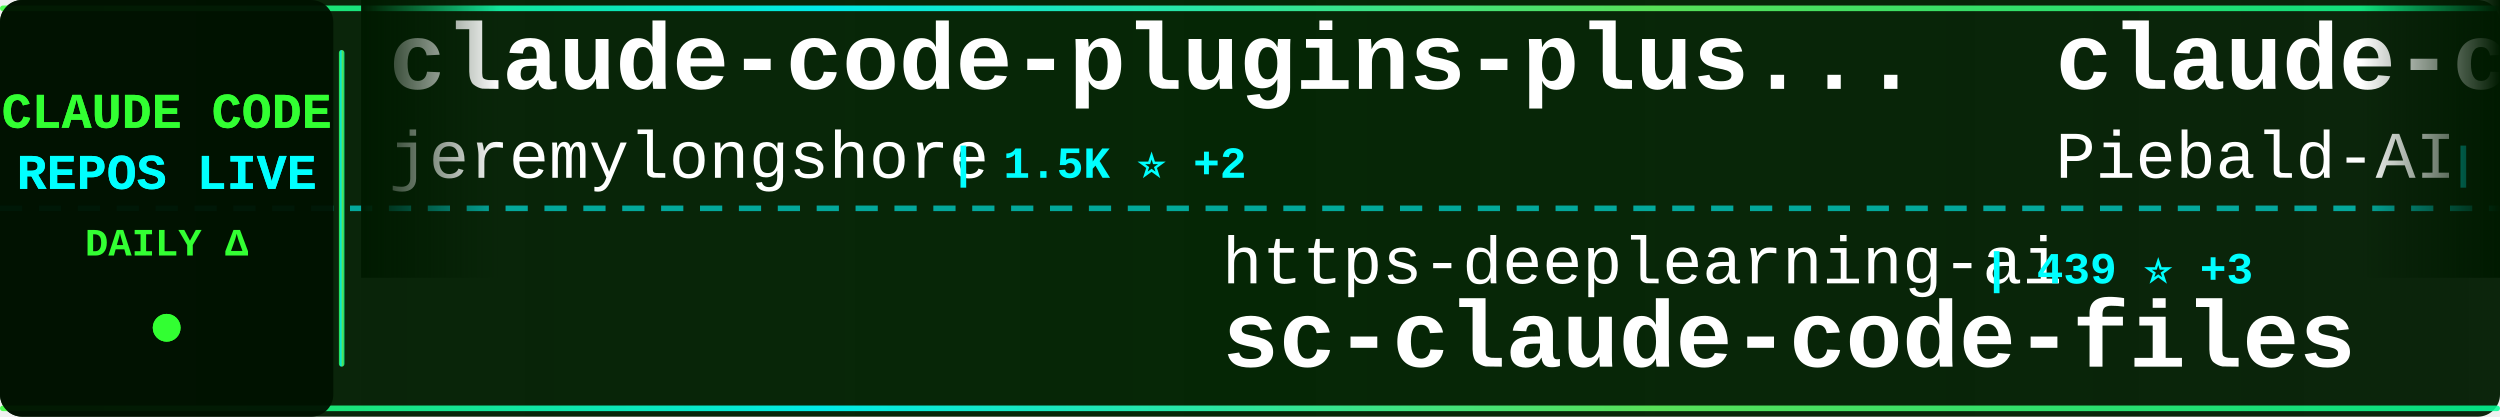
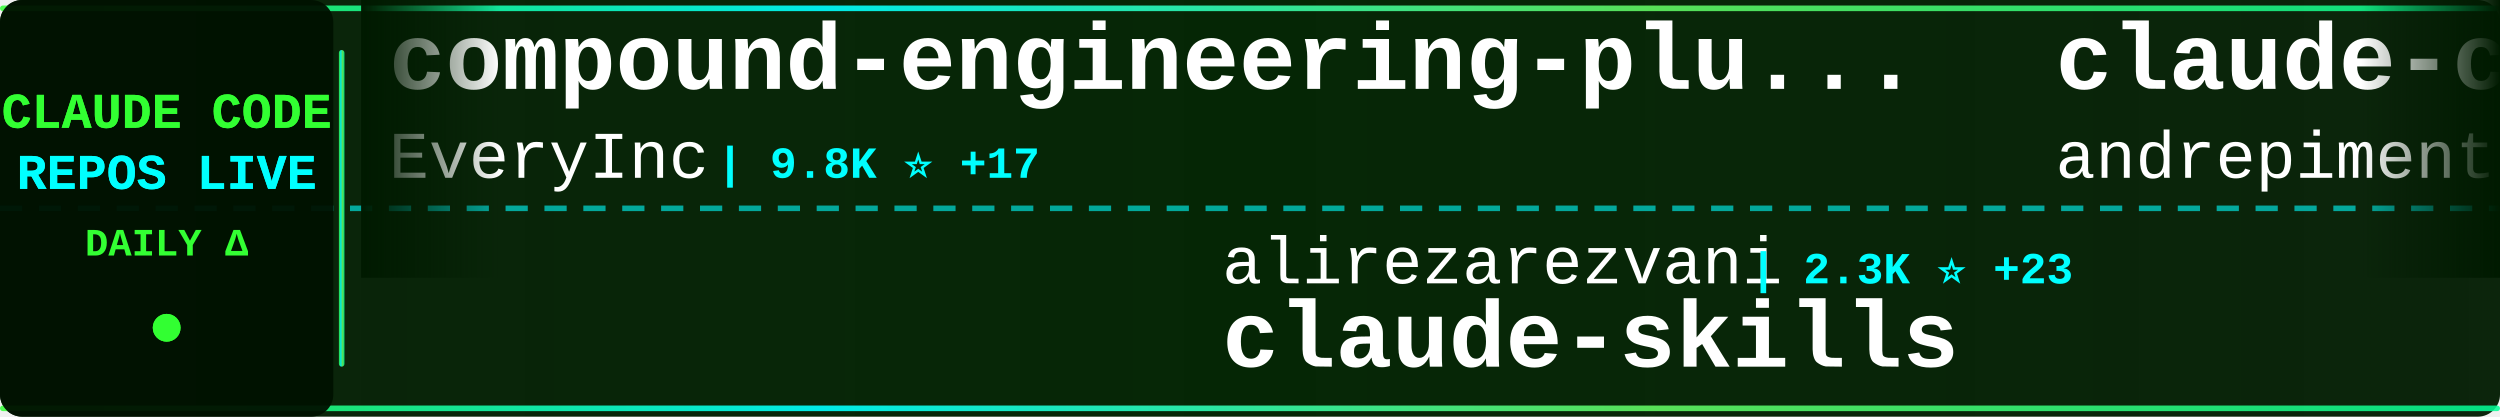
<svg xmlns="http://www.w3.org/2000/svg" width="900" height="150">
  <defs>
    <linearGradient id="tickerBg" x1="0%" y1="0%" x2="100%" y2="0%">
      <stop offset="0%" style="stop-color:#001a00;stop-opacity:0.95" />
      <stop offset="50%" style="stop-color:#002200;stop-opacity:0.98" />
      <stop offset="100%" style="stop-color:#001a00;stop-opacity:0.95" />
    </linearGradient>
    <linearGradient id="borderGrad" x1="0%" y1="0%" x2="100%" y2="0%">
      <stop offset="0%" style="stop-color:#33ff33;stop-opacity:0.85">
        <animate attributeName="stop-opacity" values="0.85;1;0.85" dur="2s" repeatCount="indefinite" />
      </stop>
      <stop offset="33%" style="stop-color:#00ffff;stop-opacity:0.9">
        <animate attributeName="stop-opacity" values="0.9;1;0.9" dur="2.2s" repeatCount="indefinite" />
      </stop>
      <stop offset="66%" style="stop-color:#66ff66;stop-opacity:0.85">
        <animate attributeName="stop-opacity" values="0.85;1;0.85" dur="1.8s" repeatCount="indefinite" />
      </stop>
      <stop offset="100%" style="stop-color:#00ff99;stop-opacity:0.85">
        <animate attributeName="stop-opacity" values="0.85;1;0.85" dur="2s" repeatCount="indefinite" />
      </stop>
    </linearGradient>
    <filter id="textGlow">
      <feGaussianBlur stdDeviation="0.1" result="coloredBlur" />
      <feMerge>
        <feMergeNode in="coloredBlur" />
        <feMergeNode in="SourceGraphic" />
      </feMerge>
    </filter>
    <filter id="metricGlow">
      <feGaussianBlur stdDeviation="0.2" result="coloredBlur" />
      <feMerge>
        <feMergeNode in="coloredBlur" />
        <feMergeNode in="SourceGraphic" />
      </feMerge>
    </filter>
    <linearGradient id="leftFade" x1="0%" y1="0%" x2="100%" y2="0%">
      <stop offset="0%" style="stop-color:#001a00;stop-opacity:1" />
      <stop offset="100%" style="stop-color:#001a00;stop-opacity:0" />
    </linearGradient>
    <linearGradient id="rightFade" x1="0%" y1="0%" x2="100%" y2="0%">
      <stop offset="0%" style="stop-color:#001a00;stop-opacity:0" />
      <stop offset="100%" style="stop-color:#001a00;stop-opacity:1" />
    </linearGradient>
  </defs>
  <rect width="900" height="150" fill="url(#tickerBg)" rx="8" />
  <rect x="0" y="2" width="900" height="2" fill="url(#borderGrad)" rx="1" />
  <rect x="0" y="146" width="900" height="2" fill="url(#borderGrad)" rx="1" />
  <line x1="0" y1="75" x2="900" y2="75" stroke="#00ffff" stroke-width="2" stroke-dasharray="8 6" opacity="0.6" />
  <rect x="0" y="0" width="120" height="150" fill="#001100" opacity="0.95" rx="8" />
  <text x="60" y="46" font-family="'Courier New', monospace" font-size="18" font-weight="bold" fill="#33ff33" text-anchor="middle" filter="url(#textGlow)">
    CLAUDE CODE
  </text>
  <text x="60" y="68" font-family="'Courier New', monospace" font-size="18" font-weight="bold" fill="#00ffff" text-anchor="middle" filter="url(#textGlow)">
    REPOS LIVE
  </text>
  <text x="60" y="92" font-family="'Courier New', monospace" font-size="14" font-weight="bold" fill="#33ff33" text-anchor="middle">
    DAILY Δ
  </text>
  <circle cx="60" cy="118" r="5" fill="#33ff33" filter="url(#metricGlow)">
    <animate attributeName="r" values="4;6;4" dur="1.5s" repeatCount="indefinite" />
    <animate attributeName="opacity" values="0.6;1;0.6" dur="1.5s" repeatCount="indefinite" />
  </circle>
  <rect x="122" y="18" width="2" height="114" fill="url(#borderGrad)" rx="1" />
  <clipPath id="tickerClip">
    <rect x="130" y="0" width="770" height="150" />
  </clipPath>
  <g clip-path="url(#tickerClip)">
    <g id="tickerItems">
      <animateTransform attributeName="transform" attributeType="XML" type="translate" from="0 0" to="-3000 0" dur="54s" repeatCount="indefinite" />
      <g transform="translate(0, 0)">
-         <text x="140" y="32" font-family="'Courier New', monospace" font-size="34" font-weight="bold" fill="#ffffff">claude-code-plugins-plus...</text>
-         <text x="140" y="64" font-family="'Courier New', monospace" font-size="24" font-weight="normal" fill="#ffffff" opacity="1.0">jeremylongshore</text>
-         <text x="342" y="64" font-family="'Courier New', monospace" font-size="16" font-weight="bold" fill="#00ffff"> | 1.5K ⭐ +2</text>
+         <text x="140" y="32" font-family="'Courier New', monospace" font-size="34" font-weight="bold" fill="#ffffff">compound-engineering-plu...</text>
+         <text x="140" y="64" font-family="'Courier New', monospace" font-size="24" font-weight="normal" fill="#ffffff" opacity="1.0">EveryInc</text>
+         <text x="258" y="64" font-family="'Courier New', monospace" font-size="16" font-weight="bold" fill="#00ffff"> | 9.8K ⭐ +17</text>
      </g>
      <g transform="translate(300, 0)">
-         <text x="140" y="102" font-family="'Courier New', monospace" font-size="24" font-weight="normal" fill="#ffffff" opacity="1.0">https-deeplearning-ai</text>
-         <text x="414" y="102" font-family="'Courier New', monospace" font-size="16" font-weight="bold" fill="#00ffff"> | 439 ⭐ +3</text>
-         <text x="140" y="132" font-family="'Courier New', monospace" font-size="34" font-weight="bold" fill="#ffffff">sc-claude-code-files</text>
+         <text x="140" y="102" font-family="'Courier New', monospace" font-size="24" font-weight="normal" fill="#ffffff" opacity="1.0">alirezarezvani</text>
+         <text x="330" y="102" font-family="'Courier New', monospace" font-size="16" font-weight="bold" fill="#00ffff"> | 2.3K ⭐ +23</text>
+         <text x="140" y="132" font-family="'Courier New', monospace" font-size="34" font-weight="bold" fill="#ffffff">claude-skills</text>
      </g>
      <g transform="translate(600, 0)">
-         <text x="140" y="32" font-family="'Courier New', monospace" font-size="34" font-weight="bold" fill="#ffffff">claude-code-system-promp...</text>
-         <text x="140" y="64" font-family="'Courier New', monospace" font-size="24" font-weight="normal" fill="#ffffff" opacity="1.0">Piebald-AI</text>
-         <text x="282" y="64" font-family="'Courier New', monospace" font-size="16" font-weight="bold" fill="#00ffff"> | 5.3K ⭐ +13</text>
+         <text x="140" y="32" font-family="'Courier New', monospace" font-size="34" font-weight="bold" fill="#ffffff">claude-code-chat</text>
+         <text x="140" y="64" font-family="'Courier New', monospace" font-size="24" font-weight="normal" fill="#ffffff" opacity="1.0">andrepimenta</text>
+         <text x="306" y="64" font-family="'Courier New', monospace" font-size="16" font-weight="bold" fill="#00ffff"> | 994 ⭐</text>
      </g>
      <g transform="translate(900, 0)">
-         <text x="140" y="102" font-family="'Courier New', monospace" font-size="24" font-weight="normal" fill="#ffffff" opacity="1.0">ComposioHQ</text>
-         <text x="282" y="102" font-family="'Courier New', monospace" font-size="16" font-weight="bold" fill="#00ffff"> | 40.1K ⭐ +51</text>
-         <text x="140" y="132" font-family="'Courier New', monospace" font-size="34" font-weight="bold" fill="#ffffff">awesome-claude-skills</text>
+         <text x="140" y="102" font-family="'Courier New', monospace" font-size="24" font-weight="normal" fill="#ffffff" opacity="1.0">siteboon</text>
+         <text x="258" y="102" font-family="'Courier New', monospace" font-size="16" font-weight="bold" fill="#00ffff"> | 7.6K ⭐ +7</text>
+         <text x="140" y="132" font-family="'Courier New', monospace" font-size="34" font-weight="bold" fill="#ffffff">claudecodeui</text>
      </g>
      <g transform="translate(1200, 0)">
-         <text x="140" y="32" font-family="'Courier New', monospace" font-size="34" font-weight="bold" fill="#ffffff">agents</text>
-         <text x="140" y="64" font-family="'Courier New', monospace" font-size="24" font-weight="normal" fill="#ffffff" opacity="1.0">wshobson</text>
-         <text x="258" y="64" font-family="'Courier New', monospace" font-size="16" font-weight="bold" fill="#00ffff"> | 30.1K ⭐ +18</text>
+         <text x="140" y="32" font-family="'Courier New', monospace" font-size="34" font-weight="bold" fill="#ffffff">claude-code.nvim</text>
+         <text x="140" y="64" font-family="'Courier New', monospace" font-size="24" font-weight="normal" fill="#ffffff" opacity="1.0">greggh</text>
+         <text x="234" y="64" font-family="'Courier New', monospace" font-size="16" font-weight="bold" fill="#00ffff"> | 1.9K ⭐ +2</text>
      </g>
      <g transform="translate(1500, 0)">
-         <text x="140" y="102" font-family="'Courier New', monospace" font-size="24" font-weight="normal" fill="#ffffff" opacity="1.0">numman-ali</text>
-         <text x="282" y="102" font-family="'Courier New', monospace" font-size="16" font-weight="bold" fill="#00ffff"> | 8.7K ⭐ +1</text>
-         <text x="140" y="132" font-family="'Courier New', monospace" font-size="34" font-weight="bold" fill="#ffffff">openskills</text>
+         <text x="140" y="102" font-family="'Courier New', monospace" font-size="24" font-weight="normal" fill="#ffffff" opacity="1.0">Yeachan-Heo</text>
+         <text x="294" y="102" font-family="'Courier New', monospace" font-size="16" font-weight="bold" fill="#00ffff"> | 8.2K ⭐ +54</text>
+         <text x="140" y="132" font-family="'Courier New', monospace" font-size="34" font-weight="bold" fill="#ffffff">oh-my-claudecode</text>
      </g>
      <g transform="translate(1800, 0)">
-         <text x="140" y="32" font-family="'Courier New', monospace" font-size="34" font-weight="bold" fill="#ffffff">claude-code-skills</text>
-         <text x="140" y="64" font-family="'Courier New', monospace" font-size="24" font-weight="normal" fill="#ffffff" opacity="1.0">daymade</text>
-         <text x="246" y="64" font-family="'Courier New', monospace" font-size="16" font-weight="bold" fill="#00ffff"> | 619 ⭐</text>
+         <text x="140" y="32" font-family="'Courier New', monospace" font-size="34" font-weight="bold" fill="#ffffff">claude-code-hooks-master...</text>
+         <text x="140" y="64" font-family="'Courier New', monospace" font-size="24" font-weight="normal" fill="#ffffff" opacity="1.0">disler</text>
+         <text x="234" y="64" font-family="'Courier New', monospace" font-size="16" font-weight="bold" fill="#00ffff"> | 3.2K ⭐ +3</text>
      </g>
      <g transform="translate(2100, 0)">
-         <text x="140" y="102" font-family="'Courier New', monospace" font-size="24" font-weight="normal" fill="#ffffff" opacity="1.0">OneRedOak</text>
-         <text x="270" y="102" font-family="'Courier New', monospace" font-size="16" font-weight="bold" fill="#00ffff"> | 3.7K ⭐ +1</text>
-         <text x="140" y="132" font-family="'Courier New', monospace" font-size="34" font-weight="bold" fill="#ffffff">claude-code-workflows</text>
+         <text x="140" y="102" font-family="'Courier New', monospace" font-size="24" font-weight="normal" fill="#ffffff" opacity="1.0">Maciek-roboblog</text>
+         <text x="342" y="102" font-family="'Courier New', monospace" font-size="16" font-weight="bold" fill="#00ffff"> | 6.8K ⭐ +8</text>
+         <text x="140" y="132" font-family="'Courier New', monospace" font-size="34" font-weight="bold" fill="#ffffff">Claude-Code-Usage-Monito...</text>
      </g>
      <g transform="translate(2400, 0)">
-         <text x="140" y="32" font-family="'Courier New', monospace" font-size="34" font-weight="bold" fill="#ffffff">claude-code-reverse</text>
-         <text x="140" y="64" font-family="'Courier New', monospace" font-size="24" font-weight="normal" fill="#ffffff" opacity="1.0">Yuyz0112</text>
-         <text x="258" y="64" font-family="'Courier New', monospace" font-size="16" font-weight="bold" fill="#00ffff"> | 2.1K ⭐</text>
+         <text x="140" y="32" font-family="'Courier New', monospace" font-size="34" font-weight="bold" fill="#ffffff">claude-plugins-official</text>
+         <text x="140" y="64" font-family="'Courier New', monospace" font-size="24" font-weight="normal" fill="#ffffff" opacity="1.0">anthropics</text>
+         <text x="282" y="64" font-family="'Courier New', monospace" font-size="16" font-weight="bold" fill="#00ffff"> | 8.9K ⭐ +36</text>
      </g>
      <g transform="translate(2700, 0)">
-         <text x="140" y="102" font-family="'Courier New', monospace" font-size="24" font-weight="normal" fill="#ffffff" opacity="1.0">rizethereum</text>
-         <text x="294" y="102" font-family="'Courier New', monospace" font-size="16" font-weight="bold" fill="#00ffff"> | 1.7K ⭐ +1</text>
-         <text x="140" y="132" font-family="'Courier New', monospace" font-size="34" font-weight="bold" fill="#ffffff">claude-code-requirements...</text>
+         <text x="140" y="102" font-family="'Courier New', monospace" font-size="24" font-weight="normal" fill="#ffffff" opacity="1.0">anthropics</text>
+         <text x="282" y="102" font-family="'Courier New', monospace" font-size="16" font-weight="bold" fill="#00ffff"> | 82.9K ⭐ +296</text>
+         <text x="140" y="132" font-family="'Courier New', monospace" font-size="34" font-weight="bold" fill="#ffffff">skills</text>
      </g>
      <g transform="translate(3000, 0)">
-         <text x="140" y="32" font-family="'Courier New', monospace" font-size="34" font-weight="bold" fill="#ffffff">claude-code-plugins-plus...</text>
-         <text x="140" y="64" font-family="'Courier New', monospace" font-size="24" font-weight="normal" fill="#ffffff" opacity="1.0">jeremylongshore</text>
-         <text x="342" y="64" font-family="'Courier New', monospace" font-size="16" font-weight="bold" fill="#00ffff"> | 1.5K ⭐ +2</text>
+         <text x="140" y="32" font-family="'Courier New', monospace" font-size="34" font-weight="bold" fill="#ffffff">compound-engineering-plu...</text>
+         <text x="140" y="64" font-family="'Courier New', monospace" font-size="24" font-weight="normal" fill="#ffffff" opacity="1.0">EveryInc</text>
+         <text x="258" y="64" font-family="'Courier New', monospace" font-size="16" font-weight="bold" fill="#00ffff"> | 9.8K ⭐ +17</text>
      </g>
      <g transform="translate(3300, 0)">
-         <text x="140" y="102" font-family="'Courier New', monospace" font-size="24" font-weight="normal" fill="#ffffff" opacity="1.0">https-deeplearning-ai</text>
-         <text x="414" y="102" font-family="'Courier New', monospace" font-size="16" font-weight="bold" fill="#00ffff"> | 439 ⭐ +3</text>
-         <text x="140" y="132" font-family="'Courier New', monospace" font-size="34" font-weight="bold" fill="#ffffff">sc-claude-code-files</text>
+         <text x="140" y="102" font-family="'Courier New', monospace" font-size="24" font-weight="normal" fill="#ffffff" opacity="1.0">alirezarezvani</text>
+         <text x="330" y="102" font-family="'Courier New', monospace" font-size="16" font-weight="bold" fill="#00ffff"> | 2.3K ⭐ +23</text>
+         <text x="140" y="132" font-family="'Courier New', monospace" font-size="34" font-weight="bold" fill="#ffffff">claude-skills</text>
      </g>
      <g transform="translate(3600, 0)">
-         <text x="140" y="32" font-family="'Courier New', monospace" font-size="34" font-weight="bold" fill="#ffffff">claude-code-system-promp...</text>
-         <text x="140" y="64" font-family="'Courier New', monospace" font-size="24" font-weight="normal" fill="#ffffff" opacity="1.0">Piebald-AI</text>
-         <text x="282" y="64" font-family="'Courier New', monospace" font-size="16" font-weight="bold" fill="#00ffff"> | 5.3K ⭐ +13</text>
+         <text x="140" y="32" font-family="'Courier New', monospace" font-size="34" font-weight="bold" fill="#ffffff">claude-code-chat</text>
+         <text x="140" y="64" font-family="'Courier New', monospace" font-size="24" font-weight="normal" fill="#ffffff" opacity="1.0">andrepimenta</text>
+         <text x="306" y="64" font-family="'Courier New', monospace" font-size="16" font-weight="bold" fill="#00ffff"> | 994 ⭐</text>
      </g>
      <g transform="translate(3900, 0)">
-         <text x="140" y="102" font-family="'Courier New', monospace" font-size="24" font-weight="normal" fill="#ffffff" opacity="1.0">ComposioHQ</text>
-         <text x="282" y="102" font-family="'Courier New', monospace" font-size="16" font-weight="bold" fill="#00ffff"> | 40.1K ⭐ +51</text>
-         <text x="140" y="132" font-family="'Courier New', monospace" font-size="34" font-weight="bold" fill="#ffffff">awesome-claude-skills</text>
+         <text x="140" y="102" font-family="'Courier New', monospace" font-size="24" font-weight="normal" fill="#ffffff" opacity="1.0">siteboon</text>
+         <text x="258" y="102" font-family="'Courier New', monospace" font-size="16" font-weight="bold" fill="#00ffff"> | 7.6K ⭐ +7</text>
+         <text x="140" y="132" font-family="'Courier New', monospace" font-size="34" font-weight="bold" fill="#ffffff">claudecodeui</text>
      </g>
    </g>
  </g>
  <rect x="130" y="0" width="50" height="100" fill="url(#leftFade)" />
  <rect x="850" y="0" width="50" height="100" fill="url(#rightFade)" />
</svg>
